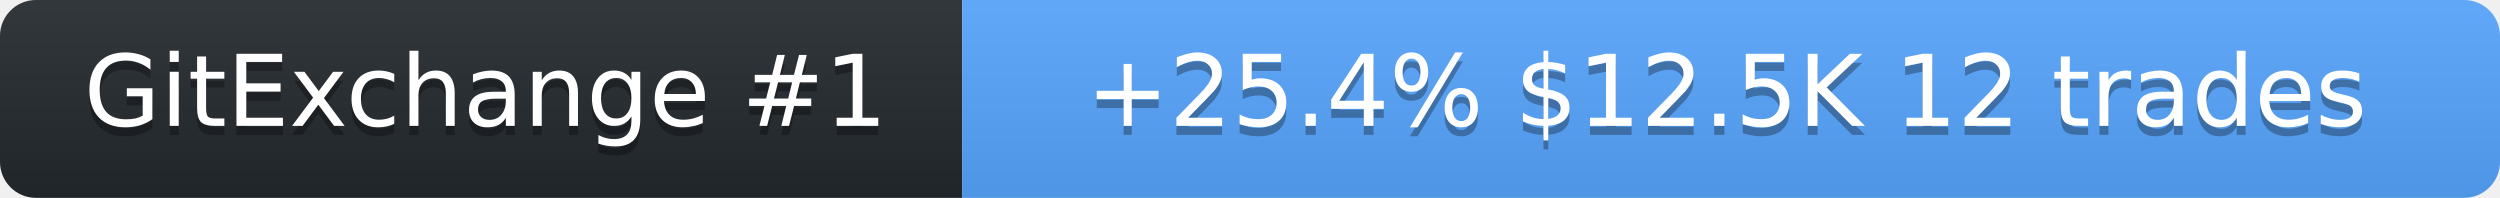
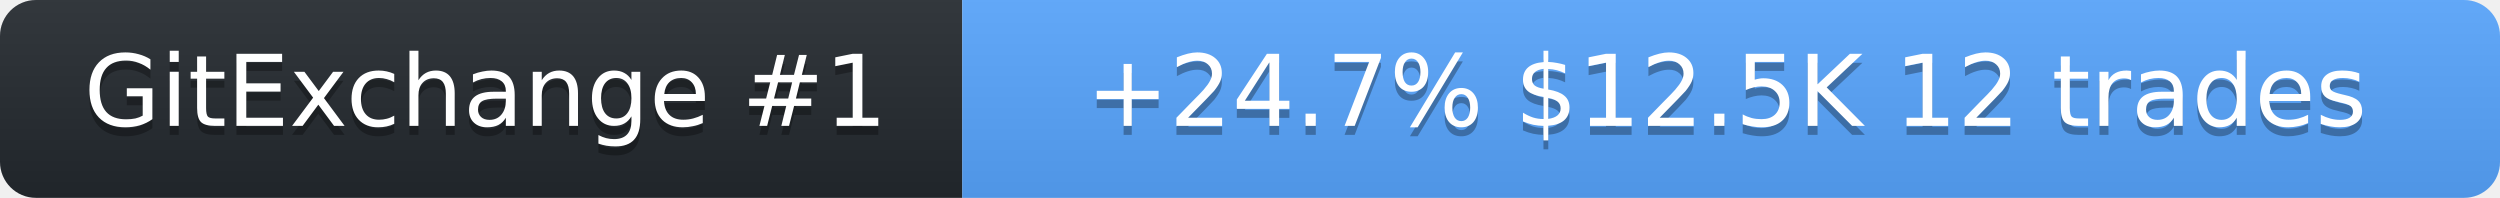
<svg xmlns="http://www.w3.org/2000/svg" width="278" height="22" role="img" aria-label="SolanaLeeky on GitExchange">
  <linearGradient id="s" x2="0" y2="100%">
    <stop offset="0" stop-color="#bbb" stop-opacity=".1" />
    <stop offset="1" stop-opacity=".1" />
  </linearGradient>
  <clipPath id="r">
    <rect width="278" height="22" rx="4" fill="#fff" />
  </clipPath>
  <g clip-path="url(#r)">
    <rect width="107" height="22" fill="#24292f" />
    <rect x="107" width="171" height="22" fill="#58a6ff" />
    <rect width="278" height="22" fill="url(#s)" />
  </g>
  <g fill="#fff" text-anchor="middle" font-family="Verdana,Geneva,DejaVu Sans,sans-serif" font-size="11">
    <text x="54" y="15" fill="#010101" fill-opacity=".3">GitExchange #1</text>
    <text x="54" y="14">GitExchange #1</text>
-     <text x="192" y="15" fill="#010101" fill-opacity=".3">+25.4%  $12.5K  12 trades</text>
-     <text x="192" y="14">+25.4%  $12.5K  12 trades</text>
+     <text x="192" y="15" fill="#010101" fill-opacity=".3">+24.7%  $12.5K  12 trades</text>
+     <text x="192" y="14">+24.7%  $12.5K  12 trades</text>
  </g>
</svg>
